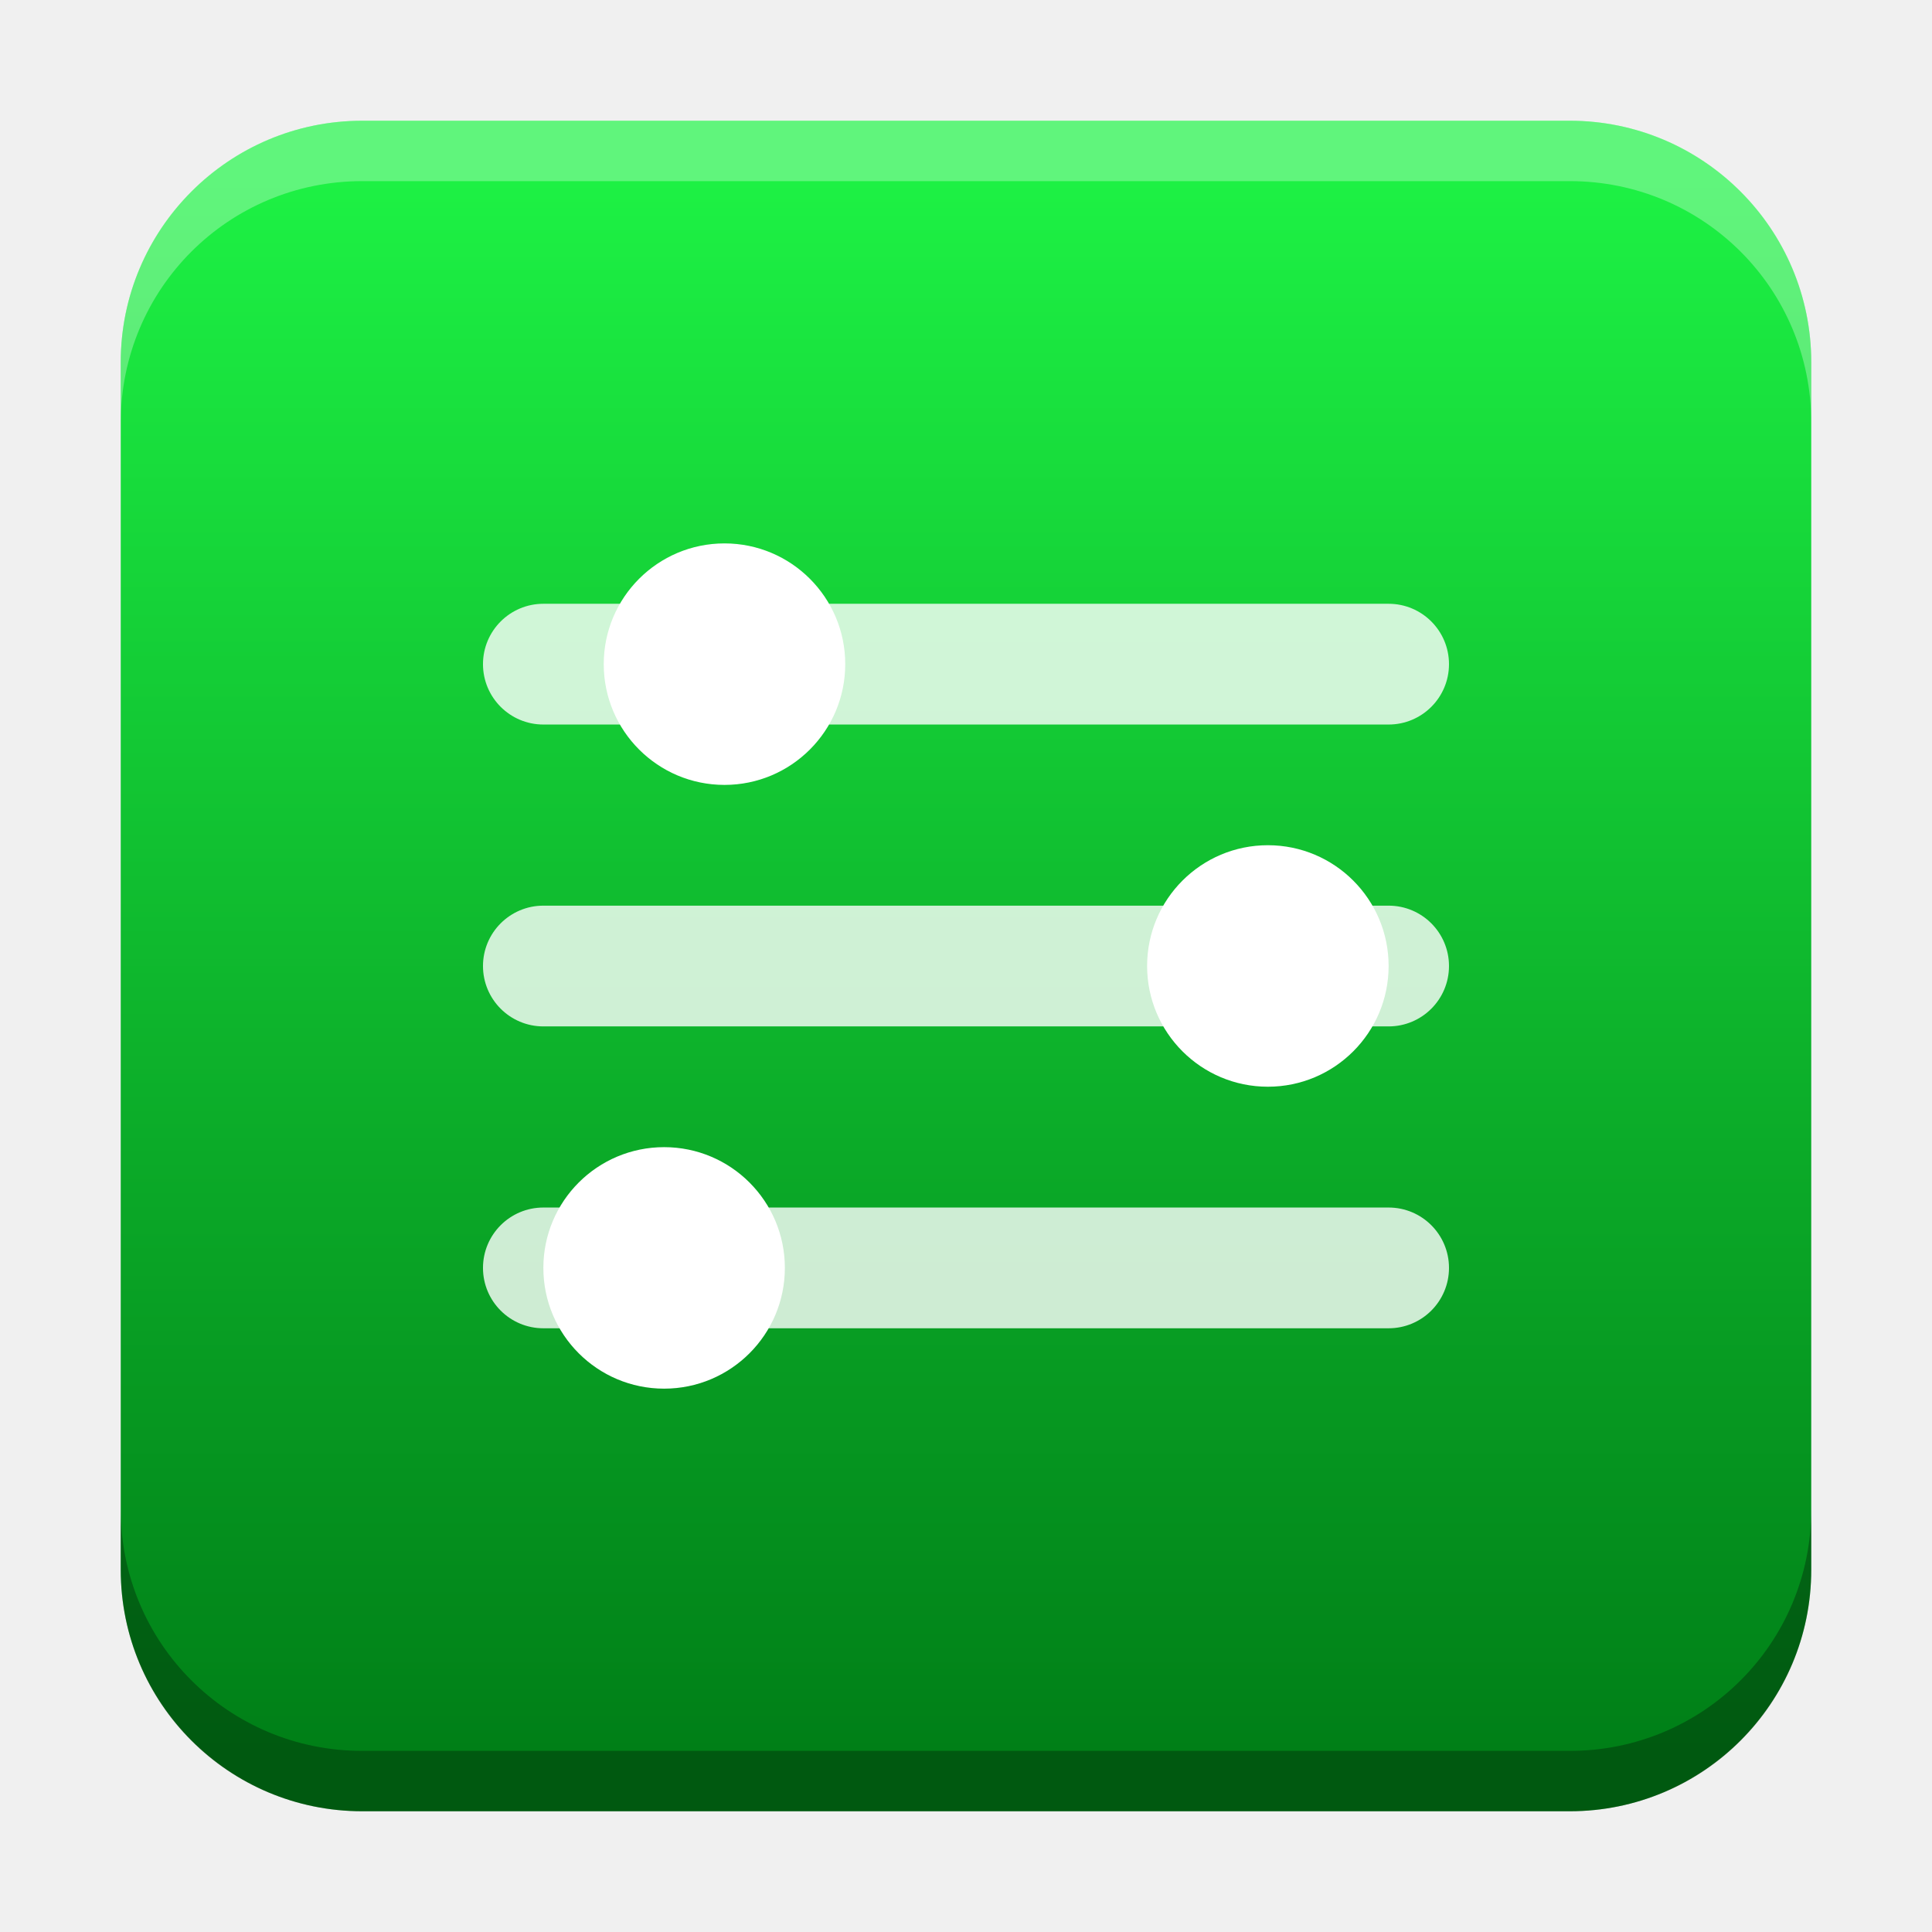
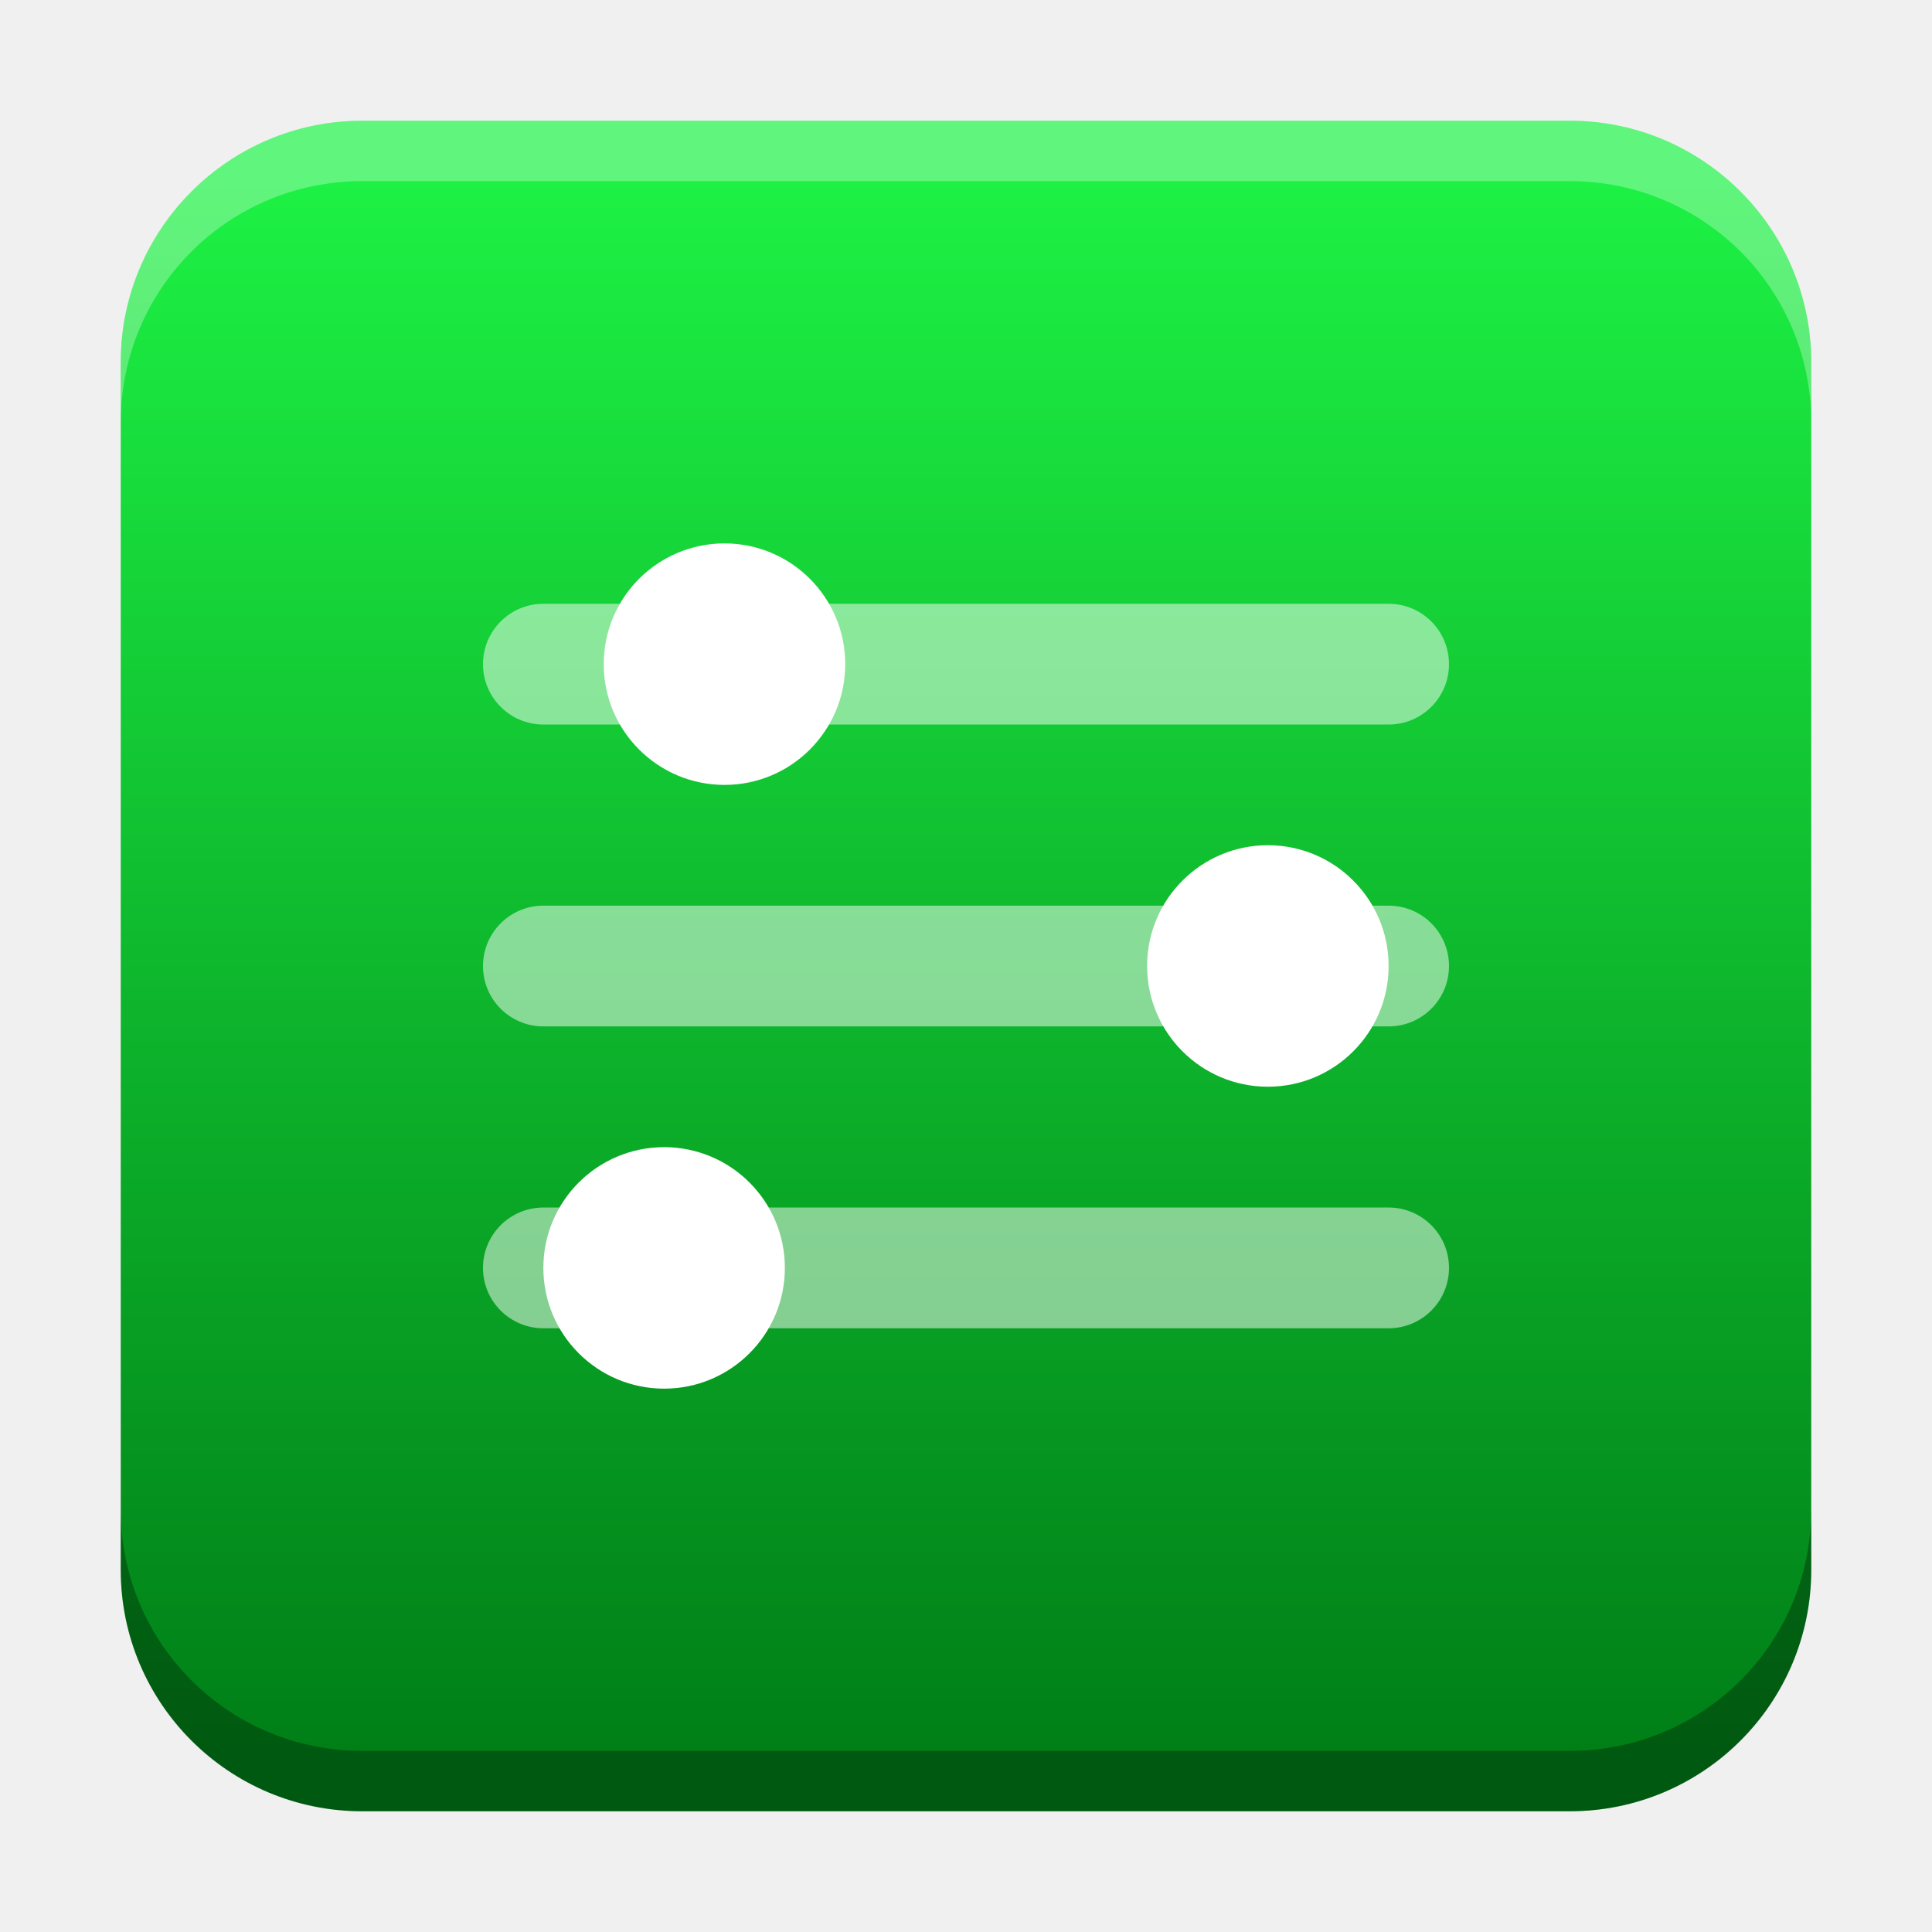
<svg xmlns="http://www.w3.org/2000/svg" xmlns:xlink="http://www.w3.org/1999/xlink" width="32" height="32" id="svg2" version="1.1">
  <defs id="defs4">
    <linearGradient id="linearGradient8471">
      <stop id="stop8467" offset="0" style="stop-color:#1df144;stop-opacity:1" />
      <stop id="stop8469" offset="1" style="stop-color:#007f17;stop-opacity:1" />
    </linearGradient>
    <linearGradient id="linearGradient5306">
      <stop style="stop-color:#ffffff;stop-opacity:0.099;" offset="0" id="stop5308" />
      <stop style="stop-color:#ffffff;stop-opacity:0;" offset="1" id="stop5310" />
    </linearGradient>
    <linearGradient id="linearGradient5290">
      <stop style="stop-color:#00ffff;stop-opacity:0.098;" offset="0" id="stop5292" />
      <stop id="stop6740" offset="0.5" style="stop-color:#00ff7f;stop-opacity:0.047;" />
      <stop style="stop-color:#00ff00;stop-opacity:0;" offset="1" id="stop5294" />
    </linearGradient>
    <linearGradient id="linearGradient5188">
      <stop style="stop-color:#64b5f6;stop-opacity:0.247;" offset="0" id="stop5198" />
      <stop style="stop-color:#64b5f6;stop-opacity:0;" offset="1" id="stop5192" />
    </linearGradient>
    <linearGradient id="linearGradient3975">
      <stop style="stop-color:#ff5555;stop-opacity:1;" offset="0" id="stop3977" />
    </linearGradient>
    <linearGradient id="linearGradient3969">
      <stop style="stop-color:#87cdde;stop-opacity:1;" offset="0" id="stop3971" />
    </linearGradient>
    <filter id="filter3945" x="0" y="6" width="1.2" style="color-interpolation-filters:sRGB">
      <feDiffuseLighting id="feDiffuseLighting3947" lighting-color="#fdfdfd" surfaceScale="121.495" diffuseConstant="28.448" />
    </filter>
    <filter id="filter3979" style="color-interpolation-filters:sRGB">
      <feFlood flood-opacity="0.2" flood-color="rgb(0,0,0)" result="flood" id="feFlood3981" />
      <feComposite in="flood" in2="SourceGraphic" operator="in" result="composite1" id="feComposite3983" />
      <feGaussianBlur stdDeviation="6" result="blur" id="feGaussianBlur3985" />
      <feOffset dx="0" dy="6" result="offset" id="feOffset3987" />
      <feComposite in="SourceGraphic" in2="offset" operator="over" result="fbSourceGraphic" id="feComposite3989" />
      <feColorMatrix result="fbSourceGraphicAlpha" in="fbSourceGraphic" values="0 0 0 -1 0 0 0 0 -1 0 0 0 0 -1 0 0 0 0 1 0" id="feColorMatrix3991" />
      <feFlood id="feFlood3993" flood-opacity="0.2" flood-color="rgb(0,0,0)" result="flood" in="fbSourceGraphic" />
      <feComposite id="feComposite3995" in2="fbSourceGraphic" in="flood" operator="in" result="composite1" />
      <feGaussianBlur id="feGaussianBlur3997" stdDeviation="6" result="blur" />
      <feOffset id="feOffset3999" dx="0" dy="6" result="offset" />
      <feComposite id="feComposite4001" in2="offset" in="fbSourceGraphic" operator="over" result="composite2" />
    </filter>
    <filter style="color-interpolation-filters:sRGB" id="filter3876">
      <feFlood flood-opacity="0.2" flood-color="rgb(0,0,0)" result="flood" id="feFlood3878" />
      <feComposite in="flood" in2="SourceGraphic" operator="in" result="composite1" id="feComposite3880" />
      <feGaussianBlur stdDeviation="6" result="blur" id="feGaussianBlur3882" />
      <feOffset dx="0" dy="6" result="offset" id="feOffset3884" />
      <feComposite in="SourceGraphic" in2="offset" operator="over" result="fbSourceGraphic" id="feComposite3886" />
      <feColorMatrix result="fbSourceGraphicAlpha" in="fbSourceGraphic" values="0 0 0 -1 0 0 0 0 -1 0 0 0 0 -1 0 0 0 0 1 0" id="feColorMatrix3888" />
      <feFlood id="feFlood3890" flood-opacity="0.397" flood-color="rgb(0,0,0)" result="flood" in="fbSourceGraphic" />
      <feComposite id="feComposite3892" in2="fbSourceGraphic" in="flood" operator="in" result="composite1" />
      <feGaussianBlur id="feGaussianBlur3894" stdDeviation="19.2" result="blur" />
      <feOffset id="feOffset3896" dx="0" dy="6" result="offset" />
      <feComposite id="feComposite3898" in2="offset" in="fbSourceGraphic" operator="over" result="fbSourceGraphic" />
      <feColorMatrix result="fbSourceGraphicAlpha" in="fbSourceGraphic" values="0 0 0 -1 0 0 0 0 -1 0 0 0 0 -1 0 0 0 0 1 0" id="feColorMatrix3900" />
      <feFlood id="feFlood3902" flood-opacity="0.8" flood-color="rgb(0,0,0)" result="flood" in="fbSourceGraphic" />
      <feComposite id="feComposite3904" in2="fbSourceGraphic" in="flood" operator="in" result="composite1" />
      <feGaussianBlur id="feGaussianBlur3906" stdDeviation="19.2" result="blur" />
      <feOffset id="feOffset3908" dx="0" dy="6" result="offset" />
      <feComposite id="feComposite3910" in2="offset" in="fbSourceGraphic" operator="over" result="fbSourceGraphic" />
      <feColorMatrix result="fbSourceGraphicAlpha" in="fbSourceGraphic" values="0 0 0 -1 0 0 0 0 -1 0 0 0 0 -1 0 0 0 0 1 0" id="feColorMatrix3912" />
      <feFlood id="feFlood3914" flood-opacity="0.8" flood-color="rgb(0,0,0)" result="flood" in="fbSourceGraphic" />
      <feComposite id="feComposite3916" in2="fbSourceGraphic" in="flood" operator="in" result="composite1" />
      <feGaussianBlur id="feGaussianBlur3918" stdDeviation="26.1" result="blur" />
      <feOffset id="feOffset3920" dx="0" dy="6" result="offset" />
      <feComposite id="feComposite3922" in2="offset" in="fbSourceGraphic" operator="over" result="fbSourceGraphic" />
      <feColorMatrix result="fbSourceGraphicAlpha" in="fbSourceGraphic" values="0 0 0 -1 0 0 0 0 -1 0 0 0 0 -1 0 0 0 0 1 0" id="feColorMatrix3924" />
      <feFlood id="feFlood3926" flood-opacity="0.8" flood-color="rgb(0,0,0)" result="flood" in="fbSourceGraphic" />
      <feComposite id="feComposite3928" in2="fbSourceGraphic" in="flood" operator="in" result="composite1" />
      <feGaussianBlur id="feGaussianBlur3930" stdDeviation="35.7" result="blur" />
      <feOffset id="feOffset3932" dx="0" dy="6" result="offset" />
      <feComposite id="feComposite3934" in2="offset" in="fbSourceGraphic" operator="over" result="fbSourceGraphic" />
      <feColorMatrix result="fbSourceGraphicAlpha" in="fbSourceGraphic" values="0 0 0 -1 0 0 0 0 -1 0 0 0 0 -1 0 0 0 0 1 0" id="feColorMatrix3936" />
      <feFlood id="feFlood3938" flood-opacity="0.8" flood-color="rgb(0,0,0)" result="flood" in="fbSourceGraphic" />
      <feComposite id="feComposite3940" in2="fbSourceGraphic" in="flood" operator="in" result="composite1" />
      <feGaussianBlur id="feGaussianBlur3942" stdDeviation="6" result="blur" />
      <feOffset id="feOffset3944" dx="0" dy="6" result="offset" />
      <feComposite id="feComposite3946" in2="offset" in="fbSourceGraphic" operator="over" result="fbSourceGraphic" />
      <feColorMatrix result="fbSourceGraphicAlpha" in="fbSourceGraphic" values="0 0 0 -1 0 0 0 0 -1 0 0 0 0 -1 0 0 0 0 1 0" id="feColorMatrix3948" />
      <feFlood id="feFlood3950" flood-opacity="0.8" flood-color="rgb(0,0,0)" result="flood" in="fbSourceGraphic" />
      <feComposite id="feComposite3952" in2="fbSourceGraphic" in="flood" operator="in" result="composite1" />
      <feGaussianBlur id="feGaussianBlur3954" stdDeviation="21.7" result="blur" />
      <feOffset id="feOffset3956" dx="0" dy="6" result="offset" />
      <feComposite id="feComposite3958" in2="offset" in="fbSourceGraphic" operator="over" result="fbSourceGraphic" />
      <feColorMatrix result="fbSourceGraphicAlpha" in="fbSourceGraphic" values="0 0 0 -1 0 0 0 0 -1 0 0 0 0 -1 0 0 0 0 1 0" id="feColorMatrix3960" />
      <feFlood id="feFlood3962" flood-opacity="0.8" flood-color="rgb(0,0,0)" result="flood" in="fbSourceGraphic" />
      <feComposite id="feComposite3964" in2="fbSourceGraphic" in="flood" operator="in" result="composite1" />
      <feGaussianBlur id="feGaussianBlur3966" stdDeviation="21.7" result="blur" />
      <feOffset id="feOffset3968" dx="0" dy="1.9" result="offset" />
      <feComposite id="feComposite3970" in2="offset" in="fbSourceGraphic" operator="over" result="fbSourceGraphic" />
      <feColorMatrix result="fbSourceGraphicAlpha" in="fbSourceGraphic" values="0 0 0 -1 0 0 0 0 -1 0 0 0 0 -1 0 0 0 0 1 0" id="feColorMatrix3972" />
      <feFlood id="feFlood3974" flood-opacity="0.8" flood-color="rgb(0,0,0)" result="flood" in="fbSourceGraphic" />
      <feComposite id="feComposite3976" in2="fbSourceGraphic" in="flood" operator="in" result="composite1" />
      <feGaussianBlur id="feGaussianBlur3978" stdDeviation="21.7" result="blur" />
      <feOffset id="feOffset3980" dx="3.6" dy="1.9" result="offset" />
      <feComposite id="feComposite3982" in2="offset" in="fbSourceGraphic" operator="over" result="fbSourceGraphic" />
      <feColorMatrix result="fbSourceGraphicAlpha" in="fbSourceGraphic" values="0 0 0 -1 0 0 0 0 -1 0 0 0 0 -1 0 0 0 0 1 0" id="feColorMatrix3984" />
      <feFlood id="feFlood3986" flood-opacity="0.8" flood-color="rgb(0,0,0)" result="flood" in="fbSourceGraphic" />
      <feComposite id="feComposite3988" in2="fbSourceGraphic" in="flood" operator="in" result="composite1" />
      <feGaussianBlur id="feGaussianBlur3990" stdDeviation="21.7" result="blur" />
      <feOffset id="feOffset3992" dx="9.6" dy="1.9" result="offset" />
      <feComposite id="feComposite3994" in2="offset" in="fbSourceGraphic" operator="over" result="fbSourceGraphic" />
      <feColorMatrix result="fbSourceGraphicAlpha" in="fbSourceGraphic" values="0 0 0 -1 0 0 0 0 -1 0 0 0 0 -1 0 0 0 0 1 0" id="feColorMatrix3996" />
      <feFlood id="feFlood3998" flood-opacity="0.8" flood-color="rgb(0,0,0)" result="flood" in="fbSourceGraphic" />
      <feComposite id="feComposite4000" in2="fbSourceGraphic" in="flood" operator="in" result="composite1" />
      <feGaussianBlur id="feGaussianBlur4002" stdDeviation="21.7" result="blur" />
      <feOffset id="feOffset4004" dx="1.2" dy="1.9" result="offset" />
      <feComposite id="feComposite4006" in2="offset" in="fbSourceGraphic" operator="over" result="fbSourceGraphic" />
      <feColorMatrix result="fbSourceGraphicAlpha" in="fbSourceGraphic" values="0 0 0 -1 0 0 0 0 -1 0 0 0 0 -1 0 0 0 0 1 0" id="feColorMatrix4008" />
      <feFlood id="feFlood4010" flood-opacity="0.8" flood-color="rgb(0,0,0)" result="flood" in="fbSourceGraphic" />
      <feComposite id="feComposite4012" in2="fbSourceGraphic" in="flood" operator="in" result="composite1" />
      <feGaussianBlur id="feGaussianBlur4014" stdDeviation="21.7" result="blur" />
      <feOffset id="feOffset4016" dx="-1.4" dy="1.9" result="offset" />
      <feComposite id="feComposite4018" in2="offset" in="fbSourceGraphic" operator="over" result="fbSourceGraphic" />
      <feColorMatrix result="fbSourceGraphicAlpha" in="fbSourceGraphic" values="0 0 0 -1 0 0 0 0 -1 0 0 0 0 -1 0 0 0 0 1 0" id="feColorMatrix4020" />
      <feFlood id="feFlood4022" flood-opacity="0.8" flood-color="rgb(0,0,0)" result="flood" in="fbSourceGraphic" />
      <feComposite id="feComposite4024" in2="fbSourceGraphic" in="flood" operator="in" result="composite1" />
      <feGaussianBlur id="feGaussianBlur4026" stdDeviation="21.7" result="blur" />
      <feOffset id="feOffset4028" dx="0.3" dy="1.9" result="offset" />
      <feComposite id="feComposite4030" in2="offset" in="fbSourceGraphic" operator="over" result="fbSourceGraphic" />
      <feColorMatrix result="fbSourceGraphicAlpha" in="fbSourceGraphic" values="0 0 0 -1 0 0 0 0 -1 0 0 0 0 -1 0 0 0 0 1 0" id="feColorMatrix4032" />
      <feFlood id="feFlood4034" flood-opacity="0.8" flood-color="rgb(0,0,0)" result="flood" in="fbSourceGraphic" />
      <feComposite id="feComposite4036" in2="fbSourceGraphic" in="flood" operator="in" result="composite1" />
      <feGaussianBlur id="feGaussianBlur4038" stdDeviation="21.7" result="blur" />
      <feOffset id="feOffset4040" dx="-8.04912e-16" dy="1.9" result="offset" />
      <feComposite id="feComposite4042" in2="offset" in="fbSourceGraphic" operator="over" result="fbSourceGraphic" />
      <feColorMatrix result="fbSourceGraphicAlpha" in="fbSourceGraphic" values="0 0 0 -1 0 0 0 0 -1 0 0 0 0 -1 0 0 0 0 1 0" id="feColorMatrix4044" />
      <feFlood id="feFlood4046" flood-opacity="0.8" flood-color="rgb(0,0,0)" result="flood" in="fbSourceGraphic" />
      <feComposite id="feComposite4048" in2="fbSourceGraphic" in="flood" operator="in" result="composite1" />
      <feGaussianBlur id="feGaussianBlur4050" stdDeviation="21.7" result="blur" />
      <feOffset id="feOffset4052" dx="-8.04912e-16" dy="3.6" result="offset" />
      <feComposite id="feComposite4054" in2="offset" in="fbSourceGraphic" operator="over" result="fbSourceGraphic" />
      <feColorMatrix result="fbSourceGraphicAlpha" in="fbSourceGraphic" values="0 0 0 -1 0 0 0 0 -1 0 0 0 0 -1 0 0 0 0 1 0" id="feColorMatrix4056" />
      <feFlood id="feFlood4058" flood-opacity="0.8" flood-color="rgb(0,0,0)" result="flood" in="fbSourceGraphic" />
      <feComposite id="feComposite4060" in2="fbSourceGraphic" in="flood" operator="in" result="composite1" />
      <feGaussianBlur id="feGaussianBlur4062" stdDeviation="6" result="blur" />
      <feOffset id="feOffset4064" dx="-8.04912e-16" dy="3.6" result="offset" />
      <feComposite id="feComposite4066" in2="offset" in="fbSourceGraphic" operator="over" result="fbSourceGraphic" />
      <feColorMatrix result="fbSourceGraphicAlpha" in="fbSourceGraphic" values="0 0 0 -1 0 0 0 0 -1 0 0 0 0 -1 0 0 0 0 1 0" id="feColorMatrix4080" />
      <feFlood id="feFlood4082" flood-opacity="0.8" flood-color="rgb(0,0,0)" result="flood" in="fbSourceGraphic" />
      <feComposite id="feComposite4084" in2="fbSourceGraphic" in="flood" operator="in" result="composite1" />
      <feGaussianBlur id="feGaussianBlur4086" stdDeviation="6" result="blur" />
      <feOffset id="feOffset4088" dx="-8.04912e-16" dy="3.6" result="offset" />
      <feComposite id="feComposite4090" in2="offset" in="fbSourceGraphic" operator="over" result="fbSourceGraphic" />
      <feColorMatrix result="fbSourceGraphicAlpha" in="fbSourceGraphic" values="0 0 0 -1 0 0 0 0 -1 0 0 0 0 -1 0 0 0 0 1 0" id="feColorMatrix4092" />
      <feFlood id="feFlood4094" flood-opacity="0.8" flood-color="rgb(0,0,0)" result="flood" in="fbSourceGraphic" />
      <feComposite id="feComposite4096" in2="fbSourceGraphic" in="flood" operator="in" result="composite1" />
      <feGaussianBlur id="feGaussianBlur4098" stdDeviation="6" result="blur" />
      <feOffset id="feOffset4100" dx="-8.04912e-16" dy="7.7" result="offset" />
      <feComposite id="feComposite4102" in2="offset" in="fbSourceGraphic" operator="over" result="fbSourceGraphic" />
      <feColorMatrix result="fbSourceGraphicAlpha" in="fbSourceGraphic" values="0 0 0 -1 0 0 0 0 -1 0 0 0 0 -1 0 0 0 0 1 0" id="feColorMatrix4104" />
      <feFlood id="feFlood4106" flood-opacity="0.8" flood-color="rgb(0,0,0)" result="flood" in="fbSourceGraphic" />
      <feComposite id="feComposite4108" in2="fbSourceGraphic" in="flood" operator="in" result="composite1" />
      <feGaussianBlur id="feGaussianBlur4110" stdDeviation="6" result="blur" />
      <feOffset id="feOffset4112" dx="-8.04912e-16" dy="11.6" result="offset" />
      <feComposite id="feComposite4114" in2="offset" in="fbSourceGraphic" operator="over" result="fbSourceGraphic" />
      <feColorMatrix result="fbSourceGraphicAlpha" in="fbSourceGraphic" values="0 0 0 -1 0 0 0 0 -1 0 0 0 0 -1 0 0 0 0 1 0" id="feColorMatrix4116" />
      <feFlood id="feFlood4118" flood-opacity="0.5" flood-color="rgb(0,0,0)" result="flood" in="fbSourceGraphic" />
      <feComposite id="feComposite4120" in2="fbSourceGraphic" in="flood" operator="in" result="composite1" />
      <feGaussianBlur id="feGaussianBlur4122" stdDeviation="6" result="blur" />
      <feOffset id="feOffset4124" dx="-8.04912e-16" dy="11.6" result="offset" />
      <feComposite id="feComposite4126" in2="offset" in="fbSourceGraphic" operator="over" result="fbSourceGraphic" />
      <feColorMatrix result="fbSourceGraphicAlpha" in="fbSourceGraphic" values="0 0 0 -1 0 0 0 0 -1 0 0 0 0 -1 0 0 0 0 1 0" id="feColorMatrix4128" />
      <feFlood id="feFlood4130" flood-opacity="0.3" flood-color="rgb(0,0,0)" result="flood" in="fbSourceGraphic" />
      <feComposite id="feComposite4132" in2="fbSourceGraphic" in="flood" operator="in" result="composite1" />
      <feGaussianBlur id="feGaussianBlur4134" stdDeviation="6" result="blur" />
      <feOffset id="feOffset4136" dx="-8.04912e-16" dy="11.6" result="offset" />
      <feComposite id="feComposite4138" in2="offset" in="fbSourceGraphic" operator="over" result="fbSourceGraphic" />
      <feColorMatrix result="fbSourceGraphicAlpha" in="fbSourceGraphic" values="0 0 0 -1 0 0 0 0 -1 0 0 0 0 -1 0 0 0 0 1 0" id="feColorMatrix4140" />
      <feFlood id="feFlood4142" flood-opacity="0.2" flood-color="rgb(0,0,0)" result="flood" in="fbSourceGraphic" />
      <feComposite id="feComposite4144" in2="fbSourceGraphic" in="flood" operator="in" result="composite1" />
      <feGaussianBlur id="feGaussianBlur4146" stdDeviation="6" result="blur" />
      <feOffset id="feOffset4148" dx="-8.04912e-16" dy="11.6" result="offset" />
      <feComposite id="feComposite4150" in2="offset" in="fbSourceGraphic" operator="over" result="fbSourceGraphic" />
      <feColorMatrix result="fbSourceGraphicAlpha" in="fbSourceGraphic" values="0 0 0 -1 0 0 0 0 -1 0 0 0 0 -1 0 0 0 0 1 0" id="feColorMatrix4152" />
      <feFlood id="feFlood4154" flood-opacity="0.2" flood-color="rgb(0,0,0)" result="flood" in="fbSourceGraphic" />
      <feComposite id="feComposite4156" in2="fbSourceGraphic" in="flood" operator="in" result="composite1" />
      <feGaussianBlur id="feGaussianBlur4158" stdDeviation="6" result="blur" />
      <feOffset id="feOffset4160" dx="-8.04912e-16" dy="11.6" result="offset" />
      <feComposite id="feComposite4162" in2="offset" in="fbSourceGraphic" operator="over" result="fbSourceGraphic" />
      <feColorMatrix result="fbSourceGraphicAlpha" in="fbSourceGraphic" values="0 0 0 -1 0 0 0 0 -1 0 0 0 0 -1 0 0 0 0 1 0" id="feColorMatrix4164" />
      <feFlood id="feFlood4166" flood-opacity="0.2" flood-color="rgb(0,0,0)" result="flood" in="fbSourceGraphic" />
      <feComposite id="feComposite4168" in2="fbSourceGraphic" in="flood" operator="in" result="composite1" />
      <feGaussianBlur id="feGaussianBlur4170" stdDeviation="6" result="blur" />
      <feOffset id="feOffset4172" dx="-8.04912e-16" dy="6" result="offset" />
      <feComposite id="feComposite4174" in2="offset" in="fbSourceGraphic" operator="over" result="composite2" />
    </filter>
    <filter id="filter4522" style="color-interpolation-filters:sRGB">
      <feGaussianBlur stdDeviation="3" id="feGaussianBlur4524" />
      <feColorMatrix result="fbSourceGraphic" values="1 0 0 0 0 0 1 0 0 0 0 0 1 0 0 0 0 0 6 -2.5 " id="feColorMatrix4526" />
    </filter>
    <filter id="filter4576" style="color-interpolation-filters:sRGB">
      <feGaussianBlur stdDeviation="3" id="feGaussianBlur4578" />
      <feColorMatrix result="fbSourceGraphic" values="1 0 0 0 0 0 1 0 0 0 0 0 1 0 0 0 0 0 6 -2.5 " id="feColorMatrix4580" />
    </filter>
    <filter id="filter4576-0" style="color-interpolation-filters:sRGB">
      <feGaussianBlur stdDeviation="3" id="feGaussianBlur4578-8" />
      <feColorMatrix result="fbSourceGraphic" values="1 0 0 0 0 0 1 0 0 0 0 0 1 0 0 0 0 0 6 -2.5 " id="feColorMatrix4580-0" />
    </filter>
    <filter id="filter4576-0-0" style="color-interpolation-filters:sRGB">
      <feGaussianBlur stdDeviation="3" id="feGaussianBlur4578-8-5" />
      <feColorMatrix result="fbSourceGraphic" values="1 0 0 0 0 0 1 0 0 0 0 0 1 0 0 0 0 0 6 -2.5 " id="feColorMatrix4580-0-2" />
    </filter>
    <filter id="filter4576-0-0-4" style="color-interpolation-filters:sRGB">
      <feGaussianBlur stdDeviation="3" id="feGaussianBlur4578-8-5-2" />
      <feColorMatrix result="fbSourceGraphic" values="1 0 0 0 0 0 1 0 0 0 0 0 1 0 0 0 0 0 6 -2.5 " id="feColorMatrix4580-0-2-7" />
    </filter>
    <radialGradient xlink:href="#linearGradient5306" id="radialGradient5296" cx="9" cy="1032.112" fx="9" fy="1032.112" r="10.125" gradientUnits="userSpaceOnUse" gradientTransform="matrix(1.944444,0,0,1.944447,-13.5625,-977.5881)" />
    <linearGradient xlink:href="#linearGradient5306" id="linearGradient5312" x1="-15.75" y1="1029.3" x2="23.625" y2="1029.3" gradientUnits="userSpaceOnUse" />
    <linearGradient id="linearGradient3783-1">
      <stop id="stop3785-2" offset="0" style="stop-color:#1e94d3;stop-opacity:1;" />
      <stop style="stop-color:#1e94d3;stop-opacity:1;" offset="1" id="stop3803-6" />
    </linearGradient>
    <linearGradient gradientUnits="userSpaceOnUse" y2="50" x2="30" y1="90" x1="-10" id="linearGradient3827-7" xlink:href="#linearGradient3783-1" />
    <linearGradient gradientUnits="userSpaceOnUse" y2="50" x2="30" y1="90" x1="-10" id="linearGradient3827" xlink:href="#linearGradient3783" />
    <linearGradient id="linearGradient3783">
      <stop id="stop3785" offset="0" style="stop-color:#1e94d3;stop-opacity:1;" />
      <stop style="stop-color:#1e94d3;stop-opacity:1;" offset="1" id="stop3803" />
    </linearGradient>
    <linearGradient id="linearGradient3821">
      <stop id="stop3823" offset="0" style="stop-color:#37aee2;stop-opacity:1;" />
      <stop id="stop3825" offset="1" style="stop-color:#1e96c8;stop-opacity:1;" />
    </linearGradient>
    <linearGradient id="linearGradient3829">
      <stop style="stop-color:#1f96d4;stop-opacity:1;" offset="0" id="stop3831" />
      <stop style="stop-color:#37aee2;stop-opacity:1;" offset="1" id="stop3833" />
    </linearGradient>
    <linearGradient id="linearGradient3877">
      <stop id="stop3879" offset="0" style="stop-color:#eff7fc;stop-opacity:1;" />
      <stop id="stop3881" offset="1" style="stop-color:#ffffff;stop-opacity:1;" />
    </linearGradient>
    <linearGradient id="linearGradient3689">
      <stop id="stop3691" offset="0" style="stop-color:#f68000;stop-opacity:1;" />
      <stop id="stop3693" offset="1" style="stop-color:#fd9800;stop-opacity:1;" />
    </linearGradient>
    <linearGradient id="linearGradient3675">
      <stop id="stop3677" offset="0" style="stop-color:#ffb900;stop-opacity:1;" />
      <stop id="stop3679" offset="1" style="stop-color:#ffd76b;stop-opacity:1;" />
    </linearGradient>
    <linearGradient y2="463.262" x2="412.23" y1="461.921" x1="-113.893" gradientUnits="userSpaceOnUse" id="linearGradient3840" xlink:href="#linearGradient3675" />
    <linearGradient id="linearGradient3634">
      <stop style="stop-color:#7a8288;stop-opacity:1;" offset="0" id="stop3636" />
      <stop id="stop3638" offset="0.076" style="stop-color:#9fa3a7;stop-opacity:1;" />
      <stop style="stop-color:#7d858b;stop-opacity:1;" offset="1" id="stop3640" />
    </linearGradient>
    <linearGradient y2="12.703" x2="151.346" y1="-0.642" x1="107.209" gradientTransform="matrix(0.2822222,0,0,0.2822222,-0.1398399,-0.01181449)" gradientUnits="userSpaceOnUse" id="linearGradient3838" xlink:href="#linearGradient3634" />
    <linearGradient id="linearGradient3712">
      <stop id="stop3714" offset="0" style="stop-color:#a1abb2;stop-opacity:1;" />
      <stop style="stop-color:#eaeced;stop-opacity:1;" offset="0.148" id="stop3720" />
      <stop id="stop3716" offset="1" style="stop-color:#c6ccd0;stop-opacity:1;" />
    </linearGradient>
    <linearGradient y2="27.389" x2="164.759" y1="12.641" x1="104.886" gradientUnits="userSpaceOnUse" id="linearGradient3836" xlink:href="#linearGradient3712" />
    <linearGradient id="linearGradient3702">
      <stop id="stop3704" offset="0" style="stop-color:#7a8288;stop-opacity:1;" />
      <stop style="stop-color:#9fa3a7;stop-opacity:1;" offset="0.529" id="stop3710" />
      <stop id="stop3706" offset="1" style="stop-color:#7d858b;stop-opacity:1;" />
    </linearGradient>
    <linearGradient y2="268.415" x2="334.031" y1="252.484" x1="18.875" gradientUnits="userSpaceOnUse" id="linearGradient3834" xlink:href="#linearGradient3702" />
    <linearGradient id="linearGradient3626">
      <stop style="stop-color:#a1abb2;stop-opacity:1;" offset="0" id="stop3628" />
      <stop id="stop3630" offset="0.083" style="stop-color:#eaeced;stop-opacity:1;" />
      <stop style="stop-color:#c6ccd0;stop-opacity:1;" offset="1" id="stop3632" />
    </linearGradient>
    <linearGradient y2="290.7" x2="278.432" y1="228.6" x1="44.104" gradientUnits="userSpaceOnUse" id="linearGradient3832" xlink:href="#linearGradient3626" />
    <linearGradient id="linearGradient3646">
      <stop id="stop3648" offset="0" style="stop-color:#f48200;stop-opacity:0;" />
      <stop style="stop-color:#f48200;stop-opacity:0.728;" offset="0.589" id="stop3654" />
      <stop id="stop3658" offset="0.816" style="stop-color:#cc5f00;stop-opacity:1;" />
      <stop id="stop3650" offset="1" style="stop-color:#a43d00;stop-opacity:1;" />
    </linearGradient>
    <linearGradient y2="55.356" x2="261.622" y1="70.105" x1="115.202" gradientUnits="userSpaceOnUse" id="linearGradient3830" xlink:href="#linearGradient3646" />
    <linearGradient id="linearGradient3668">
      <stop style="stop-color:#9b4400;stop-opacity:1;" offset="0" id="stop3670" />
      <stop style="stop-color:#e56300;stop-opacity:1;" offset="1" id="stop3672" />
    </linearGradient>
    <linearGradient y2="108.988" x2="93.522" y1="102.284" x1="64.751" gradientUnits="userSpaceOnUse" id="linearGradient3828" xlink:href="#linearGradient3668" />
    <linearGradient id="linearGradient3649">
      <stop id="stop3651" offset="0" style="stop-color:#e26400;stop-opacity:1;" />
      <stop id="stop3653" offset="1" style="stop-color:#ffb900;stop-opacity:1;" />
    </linearGradient>
    <linearGradient y2="125.316" x2="44.376" y1="100.342" x1="40.775" gradientTransform="matrix(1,0,0,1.020233,0,-1.423461)" gradientUnits="userSpaceOnUse" id="linearGradient3826" xlink:href="#linearGradient3649" />
    <linearGradient id="linearGradient3689-2">
      <stop id="stop3691-2" offset="0" style="stop-color:#f68000;stop-opacity:1;" />
      <stop id="stop3693-3" offset="1" style="stop-color:#fd9800;stop-opacity:1;" />
    </linearGradient>
    <linearGradient id="linearGradient3675-8">
      <stop id="stop3677-4" offset="0" style="stop-color:#ffb900;stop-opacity:1;" />
      <stop id="stop3679-7" offset="1" style="stop-color:#ffd76b;stop-opacity:1;" />
    </linearGradient>
    <linearGradient y2="463.262" x2="412.23" y1="461.921" x1="-113.893" gradientUnits="userSpaceOnUse" id="linearGradient3840-4" xlink:href="#linearGradient3675-8" />
    <linearGradient id="linearGradient3634-7">
      <stop style="stop-color:#7a8288;stop-opacity:1;" offset="0" id="stop3636-4" />
      <stop id="stop3638-6" offset="0.076" style="stop-color:#9fa3a7;stop-opacity:1;" />
      <stop style="stop-color:#7d858b;stop-opacity:1;" offset="1" id="stop3640-9" />
    </linearGradient>
    <linearGradient y2="12.703" x2="151.346" y1="-0.642" x1="107.209" gradientTransform="matrix(0.2822222,0,0,0.2822222,-0.1398399,-0.01181449)" gradientUnits="userSpaceOnUse" id="linearGradient3838-1" xlink:href="#linearGradient3634-7" />
    <linearGradient id="linearGradient3712-7">
      <stop id="stop3714-7" offset="0" style="stop-color:#a1abb2;stop-opacity:1;" />
      <stop style="stop-color:#eaeced;stop-opacity:1;" offset="0.148" id="stop3720-2" />
      <stop id="stop3716-3" offset="1" style="stop-color:#c6ccd0;stop-opacity:1;" />
    </linearGradient>
    <linearGradient y2="27.389" x2="164.759" y1="12.641" x1="104.886" gradientUnits="userSpaceOnUse" id="linearGradient3836-7" xlink:href="#linearGradient3712-7" />
    <linearGradient id="linearGradient3702-3">
      <stop id="stop3704-5" offset="0" style="stop-color:#7a8288;stop-opacity:1;" />
      <stop style="stop-color:#9fa3a7;stop-opacity:1;" offset="0.529" id="stop3710-4" />
      <stop id="stop3706-4" offset="1" style="stop-color:#7d858b;stop-opacity:1;" />
    </linearGradient>
    <linearGradient y2="268.415" x2="334.031" y1="252.484" x1="18.875" gradientUnits="userSpaceOnUse" id="linearGradient3834-9" xlink:href="#linearGradient3702-3" />
    <linearGradient id="linearGradient3626-6">
      <stop style="stop-color:#a1abb2;stop-opacity:1;" offset="0" id="stop3628-0" />
      <stop id="stop3630-5" offset="0.083" style="stop-color:#eaeced;stop-opacity:1;" />
      <stop style="stop-color:#c6ccd0;stop-opacity:1;" offset="1" id="stop3632-7" />
    </linearGradient>
    <linearGradient y2="290.7" x2="278.432" y1="228.6" x1="44.104" gradientUnits="userSpaceOnUse" id="linearGradient3832-3" xlink:href="#linearGradient3626-6" />
    <linearGradient id="linearGradient3646-6">
      <stop id="stop3648-6" offset="0" style="stop-color:#f48200;stop-opacity:0;" />
      <stop style="stop-color:#f48200;stop-opacity:0.728;" offset="0.589" id="stop3654-6" />
      <stop id="stop3658-4" offset="0.816" style="stop-color:#cc5f00;stop-opacity:1;" />
      <stop id="stop3650-0" offset="1" style="stop-color:#a43d00;stop-opacity:1;" />
    </linearGradient>
    <linearGradient y2="55.356" x2="261.622" y1="70.105" x1="115.202" gradientUnits="userSpaceOnUse" id="linearGradient3830-6" xlink:href="#linearGradient3646-6" />
    <linearGradient id="linearGradient3668-5">
      <stop style="stop-color:#9b4400;stop-opacity:1;" offset="0" id="stop3670-3" />
      <stop style="stop-color:#e56300;stop-opacity:1;" offset="1" id="stop3672-2" />
    </linearGradient>
    <linearGradient y2="108.988" x2="93.522" y1="102.284" x1="64.751" gradientUnits="userSpaceOnUse" id="linearGradient3828-1" xlink:href="#linearGradient3668-5" />
    <linearGradient id="linearGradient3649-3">
      <stop id="stop3651-9" offset="0" style="stop-color:#e26400;stop-opacity:1;" />
      <stop id="stop3653-7" offset="1" style="stop-color:#ffb900;stop-opacity:1;" />
    </linearGradient>
    <linearGradient y2="125.316" x2="44.376" y1="100.342" x1="40.775" gradientTransform="matrix(1,0,0,1.020233,0,-1.423461)" gradientUnits="userSpaceOnUse" id="linearGradient3826-1" xlink:href="#linearGradient3649-3" />
    <linearGradient id="linearGradient2460" y2="44.984" gradientUnits="userSpaceOnUse" x2="19.36" y1="21.031" x1="19.245">
      <stop id="stop3602" style="stop-color:#fafafa;stop-opacity:1;" offset="0" />
      <stop id="stop3604" style="stop-color:#f0f0f0;stop-opacity:1;" offset="1" />
    </linearGradient>
    <linearGradient xlink:href="#linearGradient2460" id="linearGradient3157" gradientUnits="userSpaceOnUse" gradientTransform="matrix(12.10256,0,0,12.10256,-34.46825,-46.18711)" x1="18.93" y1="6.295" x2="19.36" y2="36.644" />
    <linearGradient id="linearGradient5479-2">
      <stop id="stop5481-7" offset="0" style="stop-color:#be5300;stop-opacity:1;" />
      <stop style="stop-color:#f07300;stop-opacity:1" offset="0.763" id="stop5483-4" />
      <stop id="stop5485-2" offset="1" style="stop-color:#e67700;stop-opacity:1;" />
    </linearGradient>
    <linearGradient y2="134.644" x2="128.507" y1="101.118" x1="4.11" gradientTransform="matrix(1.235159,0,0,1.235159,262.2571,326.9873)" gradientUnits="userSpaceOnUse" id="linearGradient3900" xlink:href="#linearGradient5479-2" />
    <linearGradient id="linearGradient5479-6">
      <stop style="stop-color:#be5300;stop-opacity:1;" offset="0" id="stop5481-6" />
      <stop id="stop5483-0" offset="0.763" style="stop-color:#f07300;stop-opacity:1" />
      <stop style="stop-color:#e67700;stop-opacity:1;" offset="1" id="stop5485-5" />
    </linearGradient>
    <linearGradient xlink:href="#linearGradient5479-6" id="linearGradient5467-1" gradientUnits="userSpaceOnUse" gradientTransform="matrix(1.235159,0,0,1.235159,262.2571,326.9873)" x1="4.11" y1="101.118" x2="128.507" y2="134.644" />
    <linearGradient id="linearGradient5447">
      <stop id="stop5451" offset="0" style="stop-color:#e66e00;stop-opacity:1;" />
      <stop style="stop-color:#e67700;stop-opacity:1;" offset="1" id="stop5453" />
    </linearGradient>
    <linearGradient id="linearGradient5479">
      <stop style="stop-color:#be5300;stop-opacity:1;" offset="0" id="stop5481" />
      <stop id="stop5483" offset="0.763" style="stop-color:#f07300;stop-opacity:1" />
      <stop style="stop-color:#e67700;stop-opacity:1;" offset="1" id="stop5485" />
    </linearGradient>
    <linearGradient xlink:href="#linearGradient5479" id="linearGradient5467" gradientUnits="userSpaceOnUse" gradientTransform="matrix(1.235159,0,0,1.235159,262.2571,326.9873)" x1="4.11" y1="101.118" x2="128.507" y2="134.644" />
    <linearGradient gradientTransform="matrix(1.005865,0,0,0.994169,100,0)" gradientUnits="userSpaceOnUse" id="linearGradient3416" y2="7.017" x2="45.448" y1="92.54" x1="45.448">
      <stop offset="0" style="stop-color:#000000;stop-opacity:1" id="stop3418" />
      <stop offset="1" style="stop-color:#000000;stop-opacity:0.588" id="stop3420" />
    </linearGradient>
    <linearGradient xlink:href="#ButtonShadow-0-1-1-5" id="linearGradient5342" gradientUnits="userSpaceOnUse" gradientTransform="matrix(1.007415,0,0,1.007415,-810.4888,593.1369)" x1="1012.513" y1="484.417" x2="1006.808" y2="20.626" />
    <linearGradient gradientTransform="matrix(1.005865,0,0,0.994169,100,0)" gradientUnits="userSpaceOnUse" id="linearGradient3409" y2="7.017" x2="45.448" y1="92.54" x1="45.448">
      <stop offset="0" style="stop-color:#000000;stop-opacity:1" id="stop3411" />
      <stop offset="1" style="stop-color:#000000;stop-opacity:0.588" id="stop3413" />
    </linearGradient>
    <linearGradient gradientTransform="matrix(1.005865,0,0,0.994169,100,0)" gradientUnits="userSpaceOnUse" id="linearGradient3402" y2="7.017" x2="45.448" y1="92.54" x1="45.448">
      <stop offset="0" style="stop-color:#000000;stop-opacity:1" id="stop3404" />
      <stop offset="1" style="stop-color:#000000;stop-opacity:0.588" id="stop3406" />
    </linearGradient>
    <linearGradient gradientTransform="matrix(1.005865,0,0,0.994169,100,0)" gradientUnits="userSpaceOnUse" id="linearGradient3395" y2="7.017" x2="45.448" y1="92.54" x1="45.448">
      <stop offset="0" style="stop-color:#000000;stop-opacity:1" id="stop3397" />
      <stop offset="1" style="stop-color:#000000;stop-opacity:0.588" id="stop3399" />
    </linearGradient>
    <linearGradient gradientTransform="matrix(1.005865,0,0,0.994169,100,0)" gradientUnits="userSpaceOnUse" id="ButtonShadow-0-1-1-5" y2="7.017" x2="45.448" y1="92.54" x1="45.448">
      <stop offset="0" style="stop-color:#000000;stop-opacity:1" id="stop3750-8-9-3-6" />
      <stop offset="1" style="stop-color:#000000;stop-opacity:0.588" id="stop3752-5-6-4-2" />
    </linearGradient>
    <linearGradient id="linearGradient4046">
      <stop offset="0" style="stop-color:#000000;stop-opacity:1;" id="stop4048" />
      <stop offset="1" style="stop-color:#ffffff;stop-opacity:0.2" id="stop4050" />
    </linearGradient>
    <linearGradient id="linearGradient3737">
      <stop offset="0" style="stop-color:#ffffff;stop-opacity:1" id="stop3739" />
      <stop offset="1" style="stop-color:#ffffff;stop-opacity:0" id="stop3741" />
    </linearGradient>
    <linearGradient id="linearGradient4487">
      <stop offset="0" style="stop-color:#000000;stop-opacity:1" id="stop4489" />
      <stop offset="1" style="stop-color:#000000;stop-opacity:0" id="stop4491" />
    </linearGradient>
    <linearGradient y2="251.661" x2="1011.953" y1="476.26" x1="1016.104" gradientTransform="translate(-146.2203,369.0885)" gradientUnits="userSpaceOnUse" id="linearGradient4082" xlink:href="#linearGradient4487" />
    <linearGradient xlink:href="#SVGID_2_" id="linearGradient3803" x1="259.994" y1="44" x2="259.994" y2="464" gradientUnits="userSpaceOnUse" />
    <linearGradient y2="217.459" x2="200.051" y1="185.074" x1="200.051" gradientTransform="matrix(9.257474,0,0,9.257474,-1595.928,-1607.211)" gradientUnits="userSpaceOnUse" id="linearGradient3017" xlink:href="#SVGID_2_" />
    <linearGradient xlink:href="#SVGID_2_" id="linearGradient3021" gradientUnits="userSpaceOnUse" gradientTransform="matrix(13.57763,0,0,13.57763,-2026.162,-2566.71)" x1="200.051" y1="185.074" x2="200.051" y2="217.459" />
    <linearGradient y2="217.459" x2="200.051" y1="185.074" x1="200.051" gradientUnits="userSpaceOnUse" id="SVGID_2_">
      <stop id="stop13" style="stop-color:#61B74A" offset="0" />
      <stop id="stop15" style="stop-color:#449934" offset="1" />
    </linearGradient>
    <radialGradient gradientUnits="userSpaceOnUse" gradientTransform="matrix(1,0,0,1.049991,0,-19.27059)" r="191.619" fy="385.484" fx="558.354" cy="385.484" cx="558.354" id="radialGradient3867" xlink:href="#XMLID_74_-8-1" />
    <linearGradient y2="48.085" x2="78.466" y1="56.301" x1="64.478" gradientUnits="userSpaceOnUse" id="XMLID_74_-8-1">
      <stop id="stop155-3-8" style="stop-color:#ffffff;stop-opacity:1;" offset="0" />
      <stop id="stop157-94-6" style="stop-color:#e6e6e6;stop-opacity:1;" offset="1" />
    </linearGradient>
    <linearGradient xlink:href="#linearGradient8471" id="linearGradient8465" x1="14.999" y1="1095.773" x2="14.999" y2="1121.773" gradientUnits="userSpaceOnUse" />
  </defs>
  <g id="layer1" transform="translate(1.000843,-1092.773)" style="display:inline">
    <rect style="opacity:1;fill:url(#linearGradient8465);fill-opacity:1;stroke:none;stroke-width:2;paint-order:markers stroke fill" id="rect7796" width="28" height="28" x="0.999" y="1094.773" ry="4" />
    <path id="rect7982" style="opacity:0.3;fill:#ffffff;fill-opacity:1;stroke-width:2;paint-order:markers stroke fill" d="M 6,2 C 3.784,2 2,3.784 2,6 V 7 C 2,4.784 3.784,3 6,3 h 20 c 2.216,0 4,1.784 4,4 V 6 C 30,3.784 28.216,2 26,2 Z" transform="translate(-1.000843,1092.773)" />
    <path id="path8382" style="opacity:0.3;fill:#000000;fill-opacity:1;stroke-width:2;paint-order:markers stroke fill" d="m 4.999,1122.773 c -2.216,0 -4,-1.784 -4,-4 v -1 c 0,2.216 1.784,4 4,4 H 24.999 c 2.216,0 4,-1.784 4,-4 v 1 c 0,2.216 -1.784,4 -4,4 z" />
  </g>
  <g id="layer3" style="display:none;opacity:0.963" transform="translate(1.000843,1.0005)">
    <rect style="opacity:0.2;fill:#000000;stroke-width:2;paint-order:markers stroke fill" id="rect6364" width="16" height="16" x="6.999" y="6.999" ry="0" />
  </g>
  <g id="layer2" transform="translate(1.000843,1.0005)" style="display:inline">
-     <rect style="display:inline;opacity:0.8;fill:#ffffff;fill-opacity:1;stroke-width:5;stroke-linecap:round;stroke-linejoin:round;paint-order:markers stroke fill" id="rect1658" width="16" height="2" x="6.999" y="1107.773" ry="1" transform="translate(0,-1093.773)" />
-     <rect style="opacity:0.8;fill:#ffffff;fill-opacity:1;stroke-width:5;stroke-linecap:round;stroke-linejoin:round;paint-order:markers stroke fill" id="rect1804" width="16" height="2" x="6.999" y="9" ry="1" />
-     <rect style="opacity:0.8;fill:#ffffff;fill-opacity:1;stroke-width:5;stroke-linecap:round;stroke-linejoin:round;paint-order:markers stroke fill" id="rect1806" width="16" height="2" x="6.999" y="19" ry="1" />
+     <rect style="display:inline;opacity:0.5;fill:#ffffff;fill-opacity:1;stroke-width:5;stroke-linecap:round;stroke-linejoin:round;paint-order:markers stroke fill" id="rect1658" width="16" height="2" x="6.999" y="1107.773" ry="1" transform="translate(0,-1093.773)" />
+     <rect style="opacity:0.5;fill:#ffffff;fill-opacity:1;stroke-width:5;stroke-linecap:round;stroke-linejoin:round;paint-order:markers stroke fill" id="rect1804" width="16" height="2" x="6.999" y="9" ry="1" />
+     <rect style="opacity:0.5;fill:#ffffff;fill-opacity:1;stroke-width:5;stroke-linecap:round;stroke-linejoin:round;paint-order:markers stroke fill" id="rect1806" width="16" height="2" x="6.999" y="19" ry="1" />
    <circle style="opacity:1;fill:#ffffff;fill-opacity:1;stroke-width:5;stroke-linecap:round;stroke-linejoin:round;paint-order:markers stroke fill" id="path1910" cx="19.999" cy="14.999" r="2" />
    <circle style="opacity:1;fill:#ffffff;fill-opacity:1;stroke-width:5;stroke-linecap:round;stroke-linejoin:round;paint-order:markers stroke fill" id="path1912" cx="9.999" cy="20" r="2" />
    <circle style="opacity:1;fill:#ffffff;fill-opacity:1;stroke-width:5;stroke-linecap:round;stroke-linejoin:round;paint-order:markers stroke fill" id="path1914" cx="10.999" cy="10" r="2" />
  </g>
</svg>
